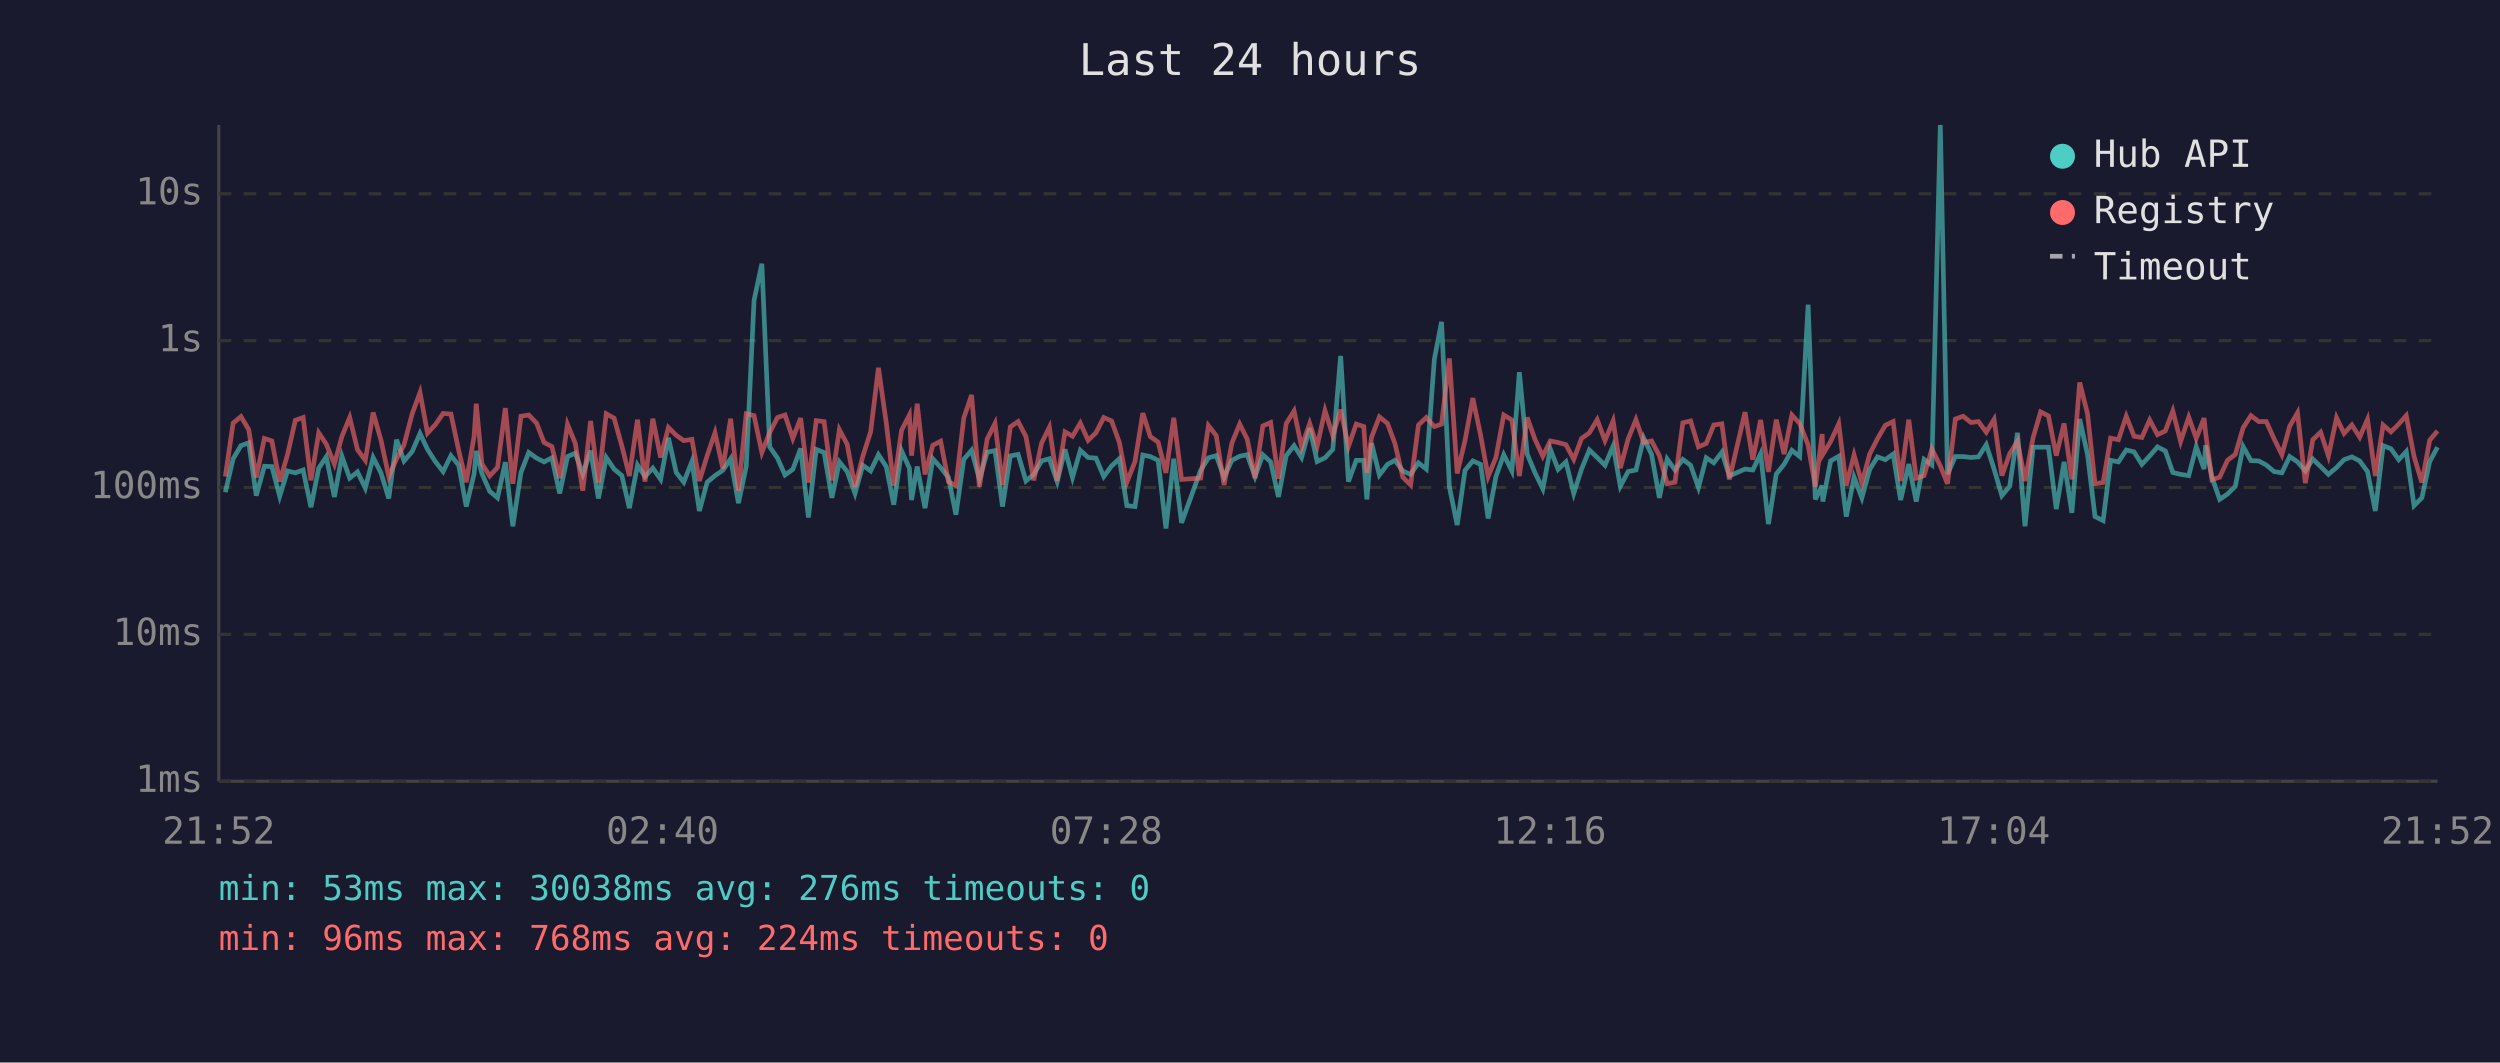
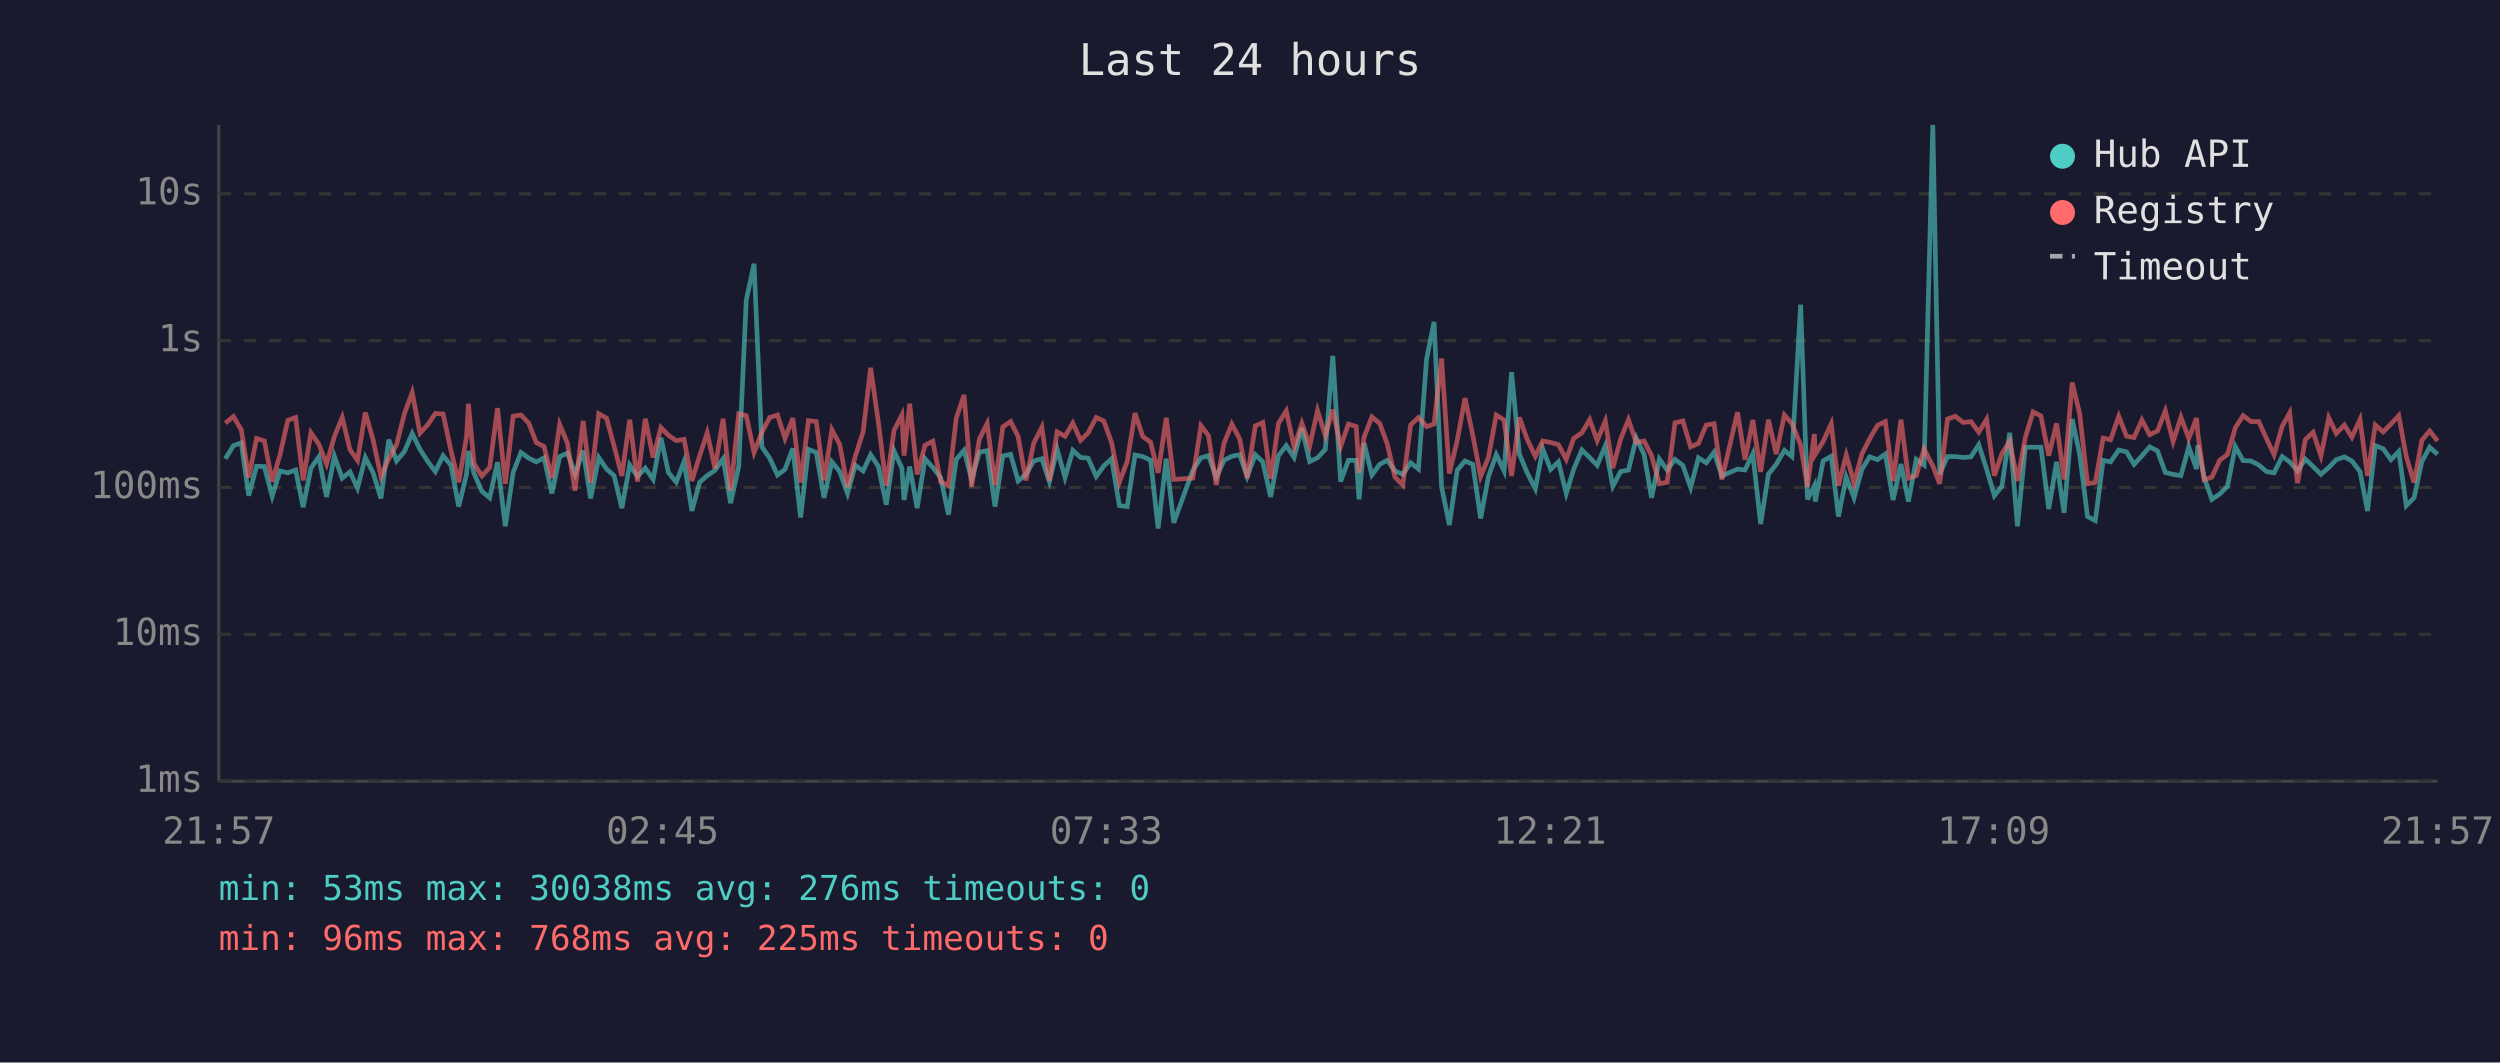
<svg xmlns="http://www.w3.org/2000/svg" viewBox="0 0 800 340" font-family="monospace" font-size="12">
  <rect width="800" height="340" fill="#1a1a2e" />
  <text x="400" y="24" fill="#e0e0e0" font-size="14" text-anchor="middle">Last 24 hours</text>
  <line x1="70" y1="40" x2="70" y2="250" stroke="#444" stroke-width="1" />
  <line x1="70" y1="250" x2="780" y2="250" stroke="#444" stroke-width="1" />
  <line x1="70" y1="250" x2="780" y2="250" stroke="#333" stroke-width="1" stroke-dasharray="4" />
  <text x="65" y="250" fill="#888" text-anchor="end" dominant-baseline="middle">1ms</text>
  <line x1="70" y1="203" x2="780" y2="203" stroke="#333" stroke-width="1" stroke-dasharray="4" />
  <text x="65" y="203" fill="#888" text-anchor="end" dominant-baseline="middle">10ms</text>
  <line x1="70" y1="156" x2="780" y2="156" stroke="#333" stroke-width="1" stroke-dasharray="4" />
  <text x="65" y="156" fill="#888" text-anchor="end" dominant-baseline="middle">100ms</text>
  <line x1="70" y1="109" x2="780" y2="109" stroke="#333" stroke-width="1" stroke-dasharray="4" />
  <text x="65" y="109" fill="#888" text-anchor="end" dominant-baseline="middle">1s</text>
  <line x1="70" y1="62" x2="780" y2="62" stroke="#333" stroke-width="1" stroke-dasharray="4" />
  <text x="65" y="62" fill="#888" text-anchor="end" dominant-baseline="middle">10s</text>
-   <text x="70" y="270" fill="#888" text-anchor="middle">21:52</text>
-   <text x="212" y="270" fill="#888" text-anchor="middle">02:40</text>
-   <text x="354" y="270" fill="#888" text-anchor="middle">07:28</text>
-   <text x="496" y="270" fill="#888" text-anchor="middle">12:16</text>
-   <text x="638" y="270" fill="#888" text-anchor="middle">17:04</text>
-   <text x="780" y="270" fill="#888" text-anchor="middle">21:52</text>
-   <polyline points="72.1,157.5 74.6,146.8 77.1,142.6 79.6,141.7 82.0,158.6 84.6,149.2 87.0,149.3 89.5,158.8 92.0,150.7 94.5,151.3 97.0,150.4 99.5,162.3 102.0,149.8 104.4,146.2 107.0,159.0 109.4,146.0 111.9,153.0 114.4,151.0 116.9,156.2 119.4,146.4 121.9,151.3 124.4,159.5 126.9,140.7 129.3,147.5 131.9,144.5 134.4,138.7 136.8,143.8 139.3,147.7 141.8,150.9 144.3,145.8 146.8,148.9 149.2,162.1 151.7,151.7 152.4,144.3 154.2,151.5 156.7,157.2 159.2,159.3 161.7,147.9 164.1,168.4 166.7,151.2 169.2,144.8 171.7,146.6 174.1,147.8 176.6,146.5 179.1,157.9 181.6,146.1 184.1,145.0 186.5,151.7 189.0,144.2 191.5,159.5 194.0,146.4 196.5,150.1 199.0,152.2 201.4,162.6 204.0,148.8 206.4,152.5 208.9,149.8 211.4,153.4 213.9,140.1 216.4,151.2 218.8,154.3 221.4,147.7 223.8,163.5 226.3,154.3 228.8,152.2 231.3,150.5 233.8,146.8 236.3,161.0 238.8,149.2 241.3,96.1 243.8,84.4 246.3,143.0 248.8,146.6 251.2,152.0 253.7,150.2 256.2,143.5 258.7,165.6 261.2,143.8 263.7,144.8 266.2,159.3 268.6,147.8 271.1,150.9 273.6,157.9 276.1,148.9 278.6,150.7 281.1,145.5 283.6,149.3 286.0,161.5 288.5,144.3 291.0,149.8 291.7,160.0 293.5,149.3 296.0,162.6 298.5,146.8 301.0,149.6 303.5,152.8 305.9,164.7 308.4,147.0 310.9,144.1 313.4,153.4 315.9,144.7 318.4,144.2 320.8,162.1 323.3,145.9 325.8,145.4 328.3,153.9 330.8,151.8 333.3,147.5 335.8,146.8 338.3,154.1 340.8,143.8 343.2,152.8 345.7,144.1 348.2,146.4 350.7,146.6 353.2,152.5 355.7,149.1 358.2,146.8 360.6,161.8 363.2,162.1 365.7,145.6 368.1,146.1 370.6,147.3 373.1,169.1 375.6,146.8 378.1,167.3 384.2,150.5 386.7,146.5 389.2,145.8 391.7,152.7 394.2,147.3 396.7,146.0 399.1,145.5 401.6,152.5 404.1,145.5 406.6,147.8 409.1,159.0 411.6,145.8 414.1,142.6 416.5,146.4 419.1,137.0 421.5,147.7 424.0,146.5 426.5,143.8 429.0,113.9 431.5,154.1 434.0,147.3 436.4,147.3 437.4,159.8 438.9,141.8 441.4,152.0 444.0,148.6 446.4,147.3 448.9,150.7 451.4,151.8 453.9,148.1 456.4,150.1 459.0,114.9 461.3,103.0 463.8,155.8 466.3,168.0 468.8,150.5 471.3,147.5 473.8,148.6 476.2,165.9 478.7,152.5 481.2,145.5 483.8,150.7 486.2,119.1 488.7,145.3 491.2,151.3 493.7,156.4 496.1,143.7 498.6,150.2 501.1,147.8 503.6,157.9 506.1,150.1 508.6,144.0 511.1,146.4 513.6,148.9 516.2,142.7 518.5,155.6 521.0,150.9 523.5,150.4 526.0,140.2 528.5,145.4 531.0,159.3 533.5,146.9 536.0,150.4 538.5,147.0 541.0,148.9 543.5,156.0 546.0,146.5 548.4,148.1 551.0,144.7 553.4,152.3 558.4,150.1 560.9,150.4 563.4,145.2 565.9,167.7 568.4,151.7 570.9,148.6 573.4,144.1 575.9,146.1 578.6,97.5 580.9,159.8 583.1,155.4 583.3,160.5 585.8,147.5 588.4,146.0 590.8,165.3 593.3,152.7 595.8,159.3 598.3,150.2 600.8,146.2 603.3,147.1 605.8,145.3 608.2,160.0 610.8,148.5 613.2,160.5 615.7,147.0 618.2,148.8 620.9,40.0 623.2,151.7 625.7,146.1 628.2,146.1 630.7,146.4 633.1,146.2 635.6,142.3 638.1,150.1 640.6,158.6 643.1,155.6 645.6,138.5 648.0,168.4 650.6,143.1 653.0,143.1 655.5,143.1 658.0,162.9 660.5,147.8 663.0,164.1 665.5,134.1 668.0,145.4 670.4,165.3 673.0,166.6 675.4,147.3 677.9,147.8 680.4,144.0 682.9,144.6 685.4,148.6 687.9,145.9 690.4,143.0 692.9,144.3 695.3,151.2 697.8,151.8 700.4,152.2 702.8,143.0 705.3,150.1 705.8,142.5 707.8,152.7 710.3,159.8 712.8,158.1 715.3,155.6 717.8,142.9 720.3,147.4 722.8,147.5 725.2,148.8 727.7,150.9 730.2,151.3 732.7,146.1 735.2,147.8 737.7,150.7 740.1,146.9 742.6,149.3 745.1,151.8 747.7,149.6 750.1,147.1 752.6,146.2 755.1,147.5 757.6,150.9 760.1,163.5 762.6,142.6 765.1,143.6 767.6,147.1 770.0,144.5 772.5,161.8 775.0,159.3 777.5,147.7 780.0,143.1" fill="none" stroke="#4ecdc4" stroke-width="1.5" opacity="0.6" />
-   <polyline points="72.1,152.5 74.6,135.4 77.1,133.3 79.6,137.5 82.0,152.8 84.6,140.3 87.0,141.1 89.5,154.1 92.0,145.5 94.5,134.5 97.0,133.6 99.5,153.7 102.0,138.5 104.4,142.1 107.0,148.5 109.4,139.7 111.9,133.6 114.4,143.9 116.9,147.3 119.4,132.0 121.9,140.8 124.4,152.5 126.9,146.8 129.3,142.3 131.9,132.4 134.4,125.6 136.8,138.6 139.3,135.9 141.8,132.3 144.3,132.5 146.8,144.2 149.2,154.3 151.7,139.7 152.4,129.2 154.2,148.4 156.7,152.3 159.2,149.6 161.7,130.6 164.1,154.8 166.7,133.2 169.2,132.8 171.7,135.4 174.1,141.6 176.6,142.9 179.1,153.0 181.6,135.8 184.1,141.9 186.5,157.0 189.0,134.7 191.5,154.4 194.0,132.4 196.5,133.8 199.0,142.7 201.4,152.3 204.0,134.3 206.4,154.1 208.9,134.0 211.4,146.4 213.9,136.8 216.4,139.3 218.8,141.0 221.4,140.6 223.8,153.9 226.3,145.8 228.8,138.5 231.3,149.9 233.8,134.0 236.3,157.0 238.8,132.4 241.3,133.0 243.8,144.8 246.3,138.4 248.8,133.6 251.2,132.8 253.7,140.3 256.2,133.8 258.7,154.4 261.2,134.6 263.7,134.9 266.2,153.7 268.6,137.5 271.1,142.2 273.6,155.8 276.1,146.0 278.6,138.2 281.1,117.7 283.6,135.3 286.0,155.4 288.5,137.7 291.0,132.8 291.7,145.8 293.5,129.2 296.0,151.8 298.5,142.5 301.0,141.2 303.5,154.1 305.9,155.4 308.4,133.8 310.9,126.4 313.4,155.8 315.9,140.5 318.4,135.5 320.8,155.2 323.3,136.6 325.8,134.9 328.3,139.7 330.8,153.7 333.3,141.8 335.8,136.7 338.3,153.9 340.8,138.2 343.2,139.6 345.7,135.4 348.2,140.9 350.7,138.5 353.2,133.6 355.7,134.7 358.2,141.6 360.6,154.3 363.2,147.7 365.7,132.2 368.1,139.7 370.6,141.5 373.1,151.3 375.6,133.7 378.1,153.4 384.2,153.0 386.7,136.2 389.2,139.4 391.7,155.2 394.2,141.8 396.7,135.7 399.1,140.5 401.6,153.0 404.1,136.3 406.6,135.2 409.1,153.2 411.6,135.5 414.1,131.5 416.5,143.0 419.1,135.5 421.5,142.7 424.0,131.4 426.5,139.4 429.0,131.1 431.5,142.9 434.0,135.7 436.4,136.5 437.4,151.3 438.9,139.9 441.4,133.4 444.0,135.5 446.4,142.0 448.9,152.7 451.4,155.2 453.9,136.0 456.4,133.6 459.0,136.5 461.3,135.7 463.8,114.7 466.3,151.5 468.8,141.0 471.3,127.4 473.8,139.3 476.2,152.5 478.7,146.4 481.2,132.8 483.8,134.4 486.2,152.3 488.7,133.6 491.2,140.6 493.7,146.0 496.1,141.1 498.6,141.6 501.1,142.3 503.6,147.0 506.1,140.3 508.6,138.5 511.1,134.3 513.6,141.0 516.2,134.7 518.5,149.8 521.0,140.5 523.5,134.3 526.0,141.6 528.5,141.1 531.0,145.8 533.5,154.8 536.0,154.3 538.5,135.3 541.0,134.7 543.5,143.0 546.0,141.9 548.4,136.0 551.0,135.6 553.4,153.4 558.4,131.9 560.9,147.1 563.4,134.4 565.9,151.0 568.4,134.3 570.9,145.3 573.4,132.8 575.9,135.5 578.6,142.4 580.9,155.8 583.1,138.9 583.3,145.4 585.8,141.3 588.4,135.6 590.8,155.4 593.3,145.6 595.8,154.6 598.3,145.3 600.8,140.4 603.3,136.1 605.8,134.9 608.2,153.9 610.8,134.3 613.2,153.0 615.7,152.2 618.2,143.7 620.9,149.1 623.2,154.8 625.7,134.1 628.2,133.2 630.7,135.2 633.1,134.9 635.6,138.3 638.1,134.2 640.6,152.2 643.1,145.2 645.6,141.2 648.0,153.9 650.6,140.0 653.0,131.8 655.5,133.1 658.0,145.8 660.5,135.5 663.0,153.4 665.5,122.4 668.0,132.4 670.4,154.8 673.0,154.4 675.4,140.2 677.9,140.7 680.4,133.2 682.9,139.6 685.4,140.0 687.9,134.4 690.4,139.1 692.9,137.9 695.3,131.5 697.8,141.3 700.4,133.5 702.8,140.3 705.3,133.8 705.8,138.6 707.8,153.5 710.3,152.7 712.8,147.3 715.3,145.4 717.8,136.9 720.3,133.0 722.8,134.9 725.2,134.9 727.7,140.4 730.2,145.5 732.7,136.4 735.2,132.1 737.7,154.6 740.1,140.7 742.6,138.3 745.1,145.9 747.7,133.7 750.1,138.7 752.6,136.0 755.1,139.9 757.6,134.2 760.1,152.3 762.6,136.0 765.1,138.2 767.6,135.7 770.0,133.0 772.5,146.1 775.0,154.4 777.5,140.9 780.0,137.9" fill="none" stroke="#ff6b6b" stroke-width="1.5" opacity="0.6" />
+   <text x="70" y="270" fill="#888" text-anchor="middle">21:57</text>
+   <text x="212" y="270" fill="#888" text-anchor="middle">02:45</text>
+   <text x="354" y="270" fill="#888" text-anchor="middle">07:33</text>
+   <text x="496" y="270" fill="#888" text-anchor="middle">12:21</text>
+   <text x="638" y="270" fill="#888" text-anchor="middle">17:09</text>
+   <text x="780" y="270" fill="#888" text-anchor="middle">21:57</text>
+   <polyline points="72.1,146.8 74.7,142.6 77.2,141.7 79.6,158.6 82.1,149.2 84.6,149.3 87.1,158.8 89.6,150.7 92.1,151.3 94.6,150.4 97.0,162.3 99.5,149.8 102.0,146.2 104.5,159.0 107.0,146.0 109.5,153.0 112.0,151.0 114.4,156.2 116.9,146.4 119.4,151.3 121.9,159.5 124.4,140.7 126.9,147.5 129.4,144.5 131.9,138.7 134.4,143.8 136.9,147.7 139.3,150.9 141.8,145.8 144.3,148.9 146.8,162.1 149.3,151.7 149.9,144.3 151.7,151.5 154.2,157.2 156.7,159.3 159.2,147.9 161.7,168.4 164.2,151.2 166.7,144.8 169.2,146.6 171.6,147.8 174.1,146.5 176.6,157.9 179.1,146.1 181.6,145.0 184.0,151.7 186.6,144.2 189.0,159.5 191.6,146.4 194.1,150.1 196.5,152.2 199.0,162.6 201.5,148.8 204.0,152.5 206.5,149.8 209.0,153.4 211.5,140.1 213.9,151.2 216.4,154.3 218.9,147.7 221.4,163.5 223.9,154.3 226.3,152.2 228.8,150.5 231.4,146.8 233.8,161.0 236.4,149.2 238.8,96.1 241.3,84.4 243.8,143.0 246.3,146.6 248.8,152.0 251.2,150.2 253.7,143.5 256.2,165.6 258.7,143.8 261.2,144.8 263.7,159.3 266.2,147.8 268.7,150.9 271.2,157.9 273.7,148.9 276.2,150.7 278.6,145.5 281.1,149.3 283.6,161.5 286.1,144.3 288.6,149.8 289.3,160.0 291.1,149.3 293.5,162.6 296.0,146.8 298.5,149.6 301.0,152.8 303.5,164.7 306.0,147.0 308.5,144.1 310.9,153.4 313.4,144.7 315.9,144.2 318.4,162.1 320.9,145.9 323.4,145.4 325.8,153.9 328.3,151.8 330.8,147.5 333.4,146.8 335.8,154.1 338.3,143.8 340.8,152.8 343.3,144.1 345.8,146.4 348.2,146.6 350.8,152.5 353.2,149.1 355.7,146.8 358.2,161.8 360.7,162.1 363.2,145.6 365.7,146.1 368.2,147.3 370.6,169.1 373.2,146.8 375.6,167.3 381.7,150.5 384.3,146.5 386.7,145.8 389.2,152.7 391.7,147.3 394.2,146.0 396.7,145.5 399.1,152.5 401.7,145.5 404.1,147.8 406.6,159.0 409.1,145.8 411.6,142.6 414.1,146.4 416.6,137.0 419.1,147.7 421.6,146.5 424.1,143.8 426.5,113.9 429.0,154.1 431.5,147.3 434.0,147.3 434.9,159.8 436.5,141.8 439.0,152.0 441.5,148.6 443.9,147.3 446.4,150.7 448.9,151.8 451.4,148.1 453.9,150.1 456.5,114.9 458.9,103.0 461.3,155.8 463.8,168.0 466.3,150.5 468.8,147.5 471.3,148.6 473.8,165.9 476.3,152.5 478.8,145.5 481.3,150.7 483.7,119.1 486.2,145.3 488.7,151.3 491.3,156.4 493.7,143.7 496.2,150.2 498.7,147.8 501.2,157.9 503.6,150.1 506.2,144.0 508.7,146.4 511.1,148.9 513.7,142.7 516.1,155.6 518.6,150.9 521.1,150.4 523.6,140.2 526.1,145.4 528.5,159.3 531.0,146.9 533.5,150.4 536.0,147.0 538.5,148.9 541.0,156.0 543.5,146.5 546.0,148.1 548.5,144.7 551.0,152.3 556.0,150.1 558.4,150.4 560.9,145.2 563.4,167.7 565.9,151.7 568.4,148.6 571.0,144.1 573.4,146.1 576.2,97.5 578.4,159.8 580.6,155.4 580.9,160.5 583.4,147.5 586.0,146.0 588.3,165.3 590.8,152.7 593.3,159.3 595.8,150.2 598.3,146.2 600.8,147.1 603.3,145.3 605.8,160.0 608.3,148.5 610.7,160.5 613.2,147.0 615.7,148.8 618.5,40.0 620.7,151.7 623.2,146.1 625.7,146.1 628.2,146.4 630.7,146.2 633.2,142.3 635.7,150.1 638.2,158.6 640.6,155.6 643.1,138.5 645.6,168.4 648.1,143.1 650.6,143.1 653.1,143.1 655.6,162.9 658.1,147.8 660.5,164.1 663.1,134.1 665.5,145.4 668.0,165.3 670.5,166.6 673.0,147.3 675.4,147.8 678.0,144.0 680.5,144.6 682.9,148.6 685.4,145.9 687.9,143.0 690.4,144.3 692.9,151.2 695.4,151.8 697.9,152.2 700.4,143.0 702.9,150.1 703.3,142.5 705.3,152.7 707.8,159.8 710.3,158.1 712.8,155.6 715.3,142.9 717.8,147.4 720.3,147.5 722.8,148.8 725.3,150.9 727.7,151.3 730.3,146.1 732.7,147.8 735.2,150.7 737.7,146.9 740.2,149.3 742.7,151.8 745.2,149.6 747.6,147.1 750.2,146.2 752.6,147.5 755.2,150.9 757.6,163.5 760.1,142.6 762.6,143.6 765.1,147.1 767.6,144.5 770.0,161.8 772.5,159.3 775.0,147.7 777.5,143.1 780.0,145.4" fill="none" stroke="#4ecdc4" stroke-width="1.5" opacity="0.6" />
+   <polyline points="72.1,135.4 74.7,133.3 77.2,137.5 79.6,152.8 82.1,140.3 84.6,141.1 87.1,154.1 89.6,145.5 92.1,134.5 94.6,133.6 97.0,153.7 99.5,138.5 102.0,142.1 104.5,148.5 107.0,139.7 109.5,133.6 112.0,143.9 114.4,147.3 116.9,132.0 119.4,140.8 121.9,152.5 124.4,146.8 126.9,142.3 129.4,132.4 131.9,125.6 134.4,138.6 136.9,135.9 139.3,132.3 141.8,132.5 144.3,144.2 146.8,154.3 149.3,139.7 149.9,129.2 151.7,148.4 154.2,152.3 156.7,149.6 159.2,130.6 161.7,154.8 164.2,133.2 166.7,132.8 169.2,135.4 171.6,141.6 174.1,142.9 176.6,153.0 179.1,135.8 181.6,141.9 184.0,157.0 186.6,134.7 189.0,154.4 191.6,132.4 194.1,133.8 196.5,142.7 199.0,152.3 201.5,134.3 204.0,154.1 206.5,134.0 209.0,146.4 211.5,136.8 213.9,139.3 216.4,141.0 218.9,140.6 221.4,153.9 223.9,145.8 226.3,138.5 228.8,149.9 231.4,134.0 233.8,157.0 236.4,132.4 238.8,133.0 241.3,144.8 243.8,138.4 246.3,133.6 248.8,132.8 251.2,140.3 253.7,133.8 256.2,154.4 258.7,134.6 261.2,134.9 263.7,153.7 266.2,137.5 268.7,142.2 271.2,155.8 273.7,146.0 276.2,138.2 278.6,117.7 281.1,135.3 283.6,155.4 286.1,137.7 288.6,132.8 289.3,145.8 291.1,129.2 293.5,151.8 296.0,142.5 298.5,141.2 301.0,154.1 303.5,155.4 306.0,133.8 308.5,126.4 310.9,155.8 313.4,140.5 315.9,135.5 318.4,155.2 320.9,136.6 323.4,134.9 325.8,139.7 328.3,153.7 330.8,141.8 333.4,136.7 335.8,153.9 338.3,138.2 340.8,139.6 343.3,135.4 345.8,140.9 348.2,138.5 350.8,133.6 353.2,134.7 355.7,141.6 358.2,154.3 360.7,147.7 363.2,132.2 365.7,139.7 368.2,141.5 370.6,151.3 373.2,133.7 375.6,153.4 381.7,153.0 384.3,136.2 386.7,139.4 389.2,155.2 391.7,141.8 394.2,135.7 396.7,140.5 399.1,153.0 401.7,136.3 404.1,135.2 406.6,153.2 409.1,135.5 411.6,131.5 414.1,143.0 416.6,135.5 419.1,142.7 421.6,131.4 424.1,139.4 426.5,131.1 429.0,142.9 431.5,135.7 434.0,136.5 434.9,151.3 436.5,139.9 439.0,133.4 441.5,135.5 443.9,142.0 446.4,152.7 448.9,155.2 451.4,136.0 453.9,133.6 456.5,136.5 458.9,135.7 461.3,114.7 463.8,151.5 466.3,141.0 468.8,127.4 471.3,139.3 473.8,152.5 476.3,146.4 478.8,132.8 481.3,134.4 483.7,152.3 486.2,133.6 488.7,140.6 491.3,146.0 493.7,141.1 496.2,141.6 498.7,142.3 501.2,147.0 503.6,140.3 506.2,138.5 508.7,134.3 511.1,141.0 513.7,134.7 516.1,149.8 518.6,140.5 521.1,134.3 523.6,141.6 526.1,141.1 528.5,145.8 531.0,154.8 533.5,154.3 536.0,135.3 538.5,134.7 541.0,143.0 543.5,141.9 546.0,136.0 548.5,135.6 551.0,153.4 556.0,131.9 558.4,147.1 560.9,134.4 563.4,151.0 565.9,134.3 568.4,145.3 571.0,132.8 573.4,135.5 576.2,142.4 578.4,155.8 580.6,138.9 580.9,145.4 583.4,141.3 586.0,135.6 588.3,155.4 590.8,145.6 593.3,154.6 595.8,145.3 598.3,140.4 600.8,136.1 603.3,134.9 605.8,153.9 608.3,134.3 610.7,153.0 613.2,152.2 615.7,143.7 618.5,149.1 620.7,154.8 623.2,134.1 625.7,133.2 628.2,135.2 630.7,134.9 633.2,138.3 635.7,134.2 638.2,152.2 640.6,145.2 643.1,141.2 645.6,153.9 648.1,140.0 650.6,131.8 653.1,133.1 655.6,145.8 658.1,135.5 660.5,153.4 663.1,122.4 665.5,132.4 668.0,154.8 670.5,154.4 673.0,140.2 675.4,140.7 678.0,133.2 680.5,139.6 682.9,140.0 685.4,134.4 687.9,139.1 690.4,137.9 692.9,131.5 695.4,141.3 697.9,133.5 700.4,140.3 702.9,133.8 703.3,138.6 705.3,153.5 707.8,152.7 710.3,147.3 712.8,145.4 715.3,136.9 717.8,133.0 720.3,134.9 722.8,134.9 725.3,140.4 727.7,145.5 730.3,136.4 732.7,132.1 735.2,154.6 737.7,140.7 740.2,138.3 742.7,145.9 745.2,133.7 747.6,138.7 750.2,136.0 752.6,139.9 755.2,134.2 757.6,152.3 760.1,136.0 762.6,138.2 765.1,135.7 767.6,133.0 770.0,146.1 772.5,154.4 775.0,140.9 777.5,137.9 780.0,141.1" fill="none" stroke="#ff6b6b" stroke-width="1.5" opacity="0.6" />
  <circle cx="660" cy="50" r="4" fill="#4ecdc4" />
  <text x="670" y="50" fill="#e0e0e0" dominant-baseline="middle">Hub API</text>
  <circle cx="660" cy="68" r="4" fill="#ff6b6b" />
  <text x="670" y="68" fill="#e0e0e0" dominant-baseline="middle">Registry</text>
  <line x1="656" y1="82" x2="664" y2="82" stroke="#e0e0e0" stroke-width="1.5" stroke-dasharray="4,3" opacity="0.7" />
  <text x="670" y="86" fill="#e0e0e0" dominant-baseline="middle">Timeout</text>
  <text x="70" y="288" fill="#4ecdc4" font-size="11">min: 53ms  max: 30038ms  avg: 276ms  timeouts: 0</text>
-   <text x="70" y="304" fill="#ff6b6b" font-size="11">min: 96ms  max: 768ms  avg: 224ms  timeouts: 0</text>
+   <text x="70" y="304" fill="#ff6b6b" font-size="11">min: 96ms  max: 768ms  avg: 225ms  timeouts: 0</text>
</svg>
